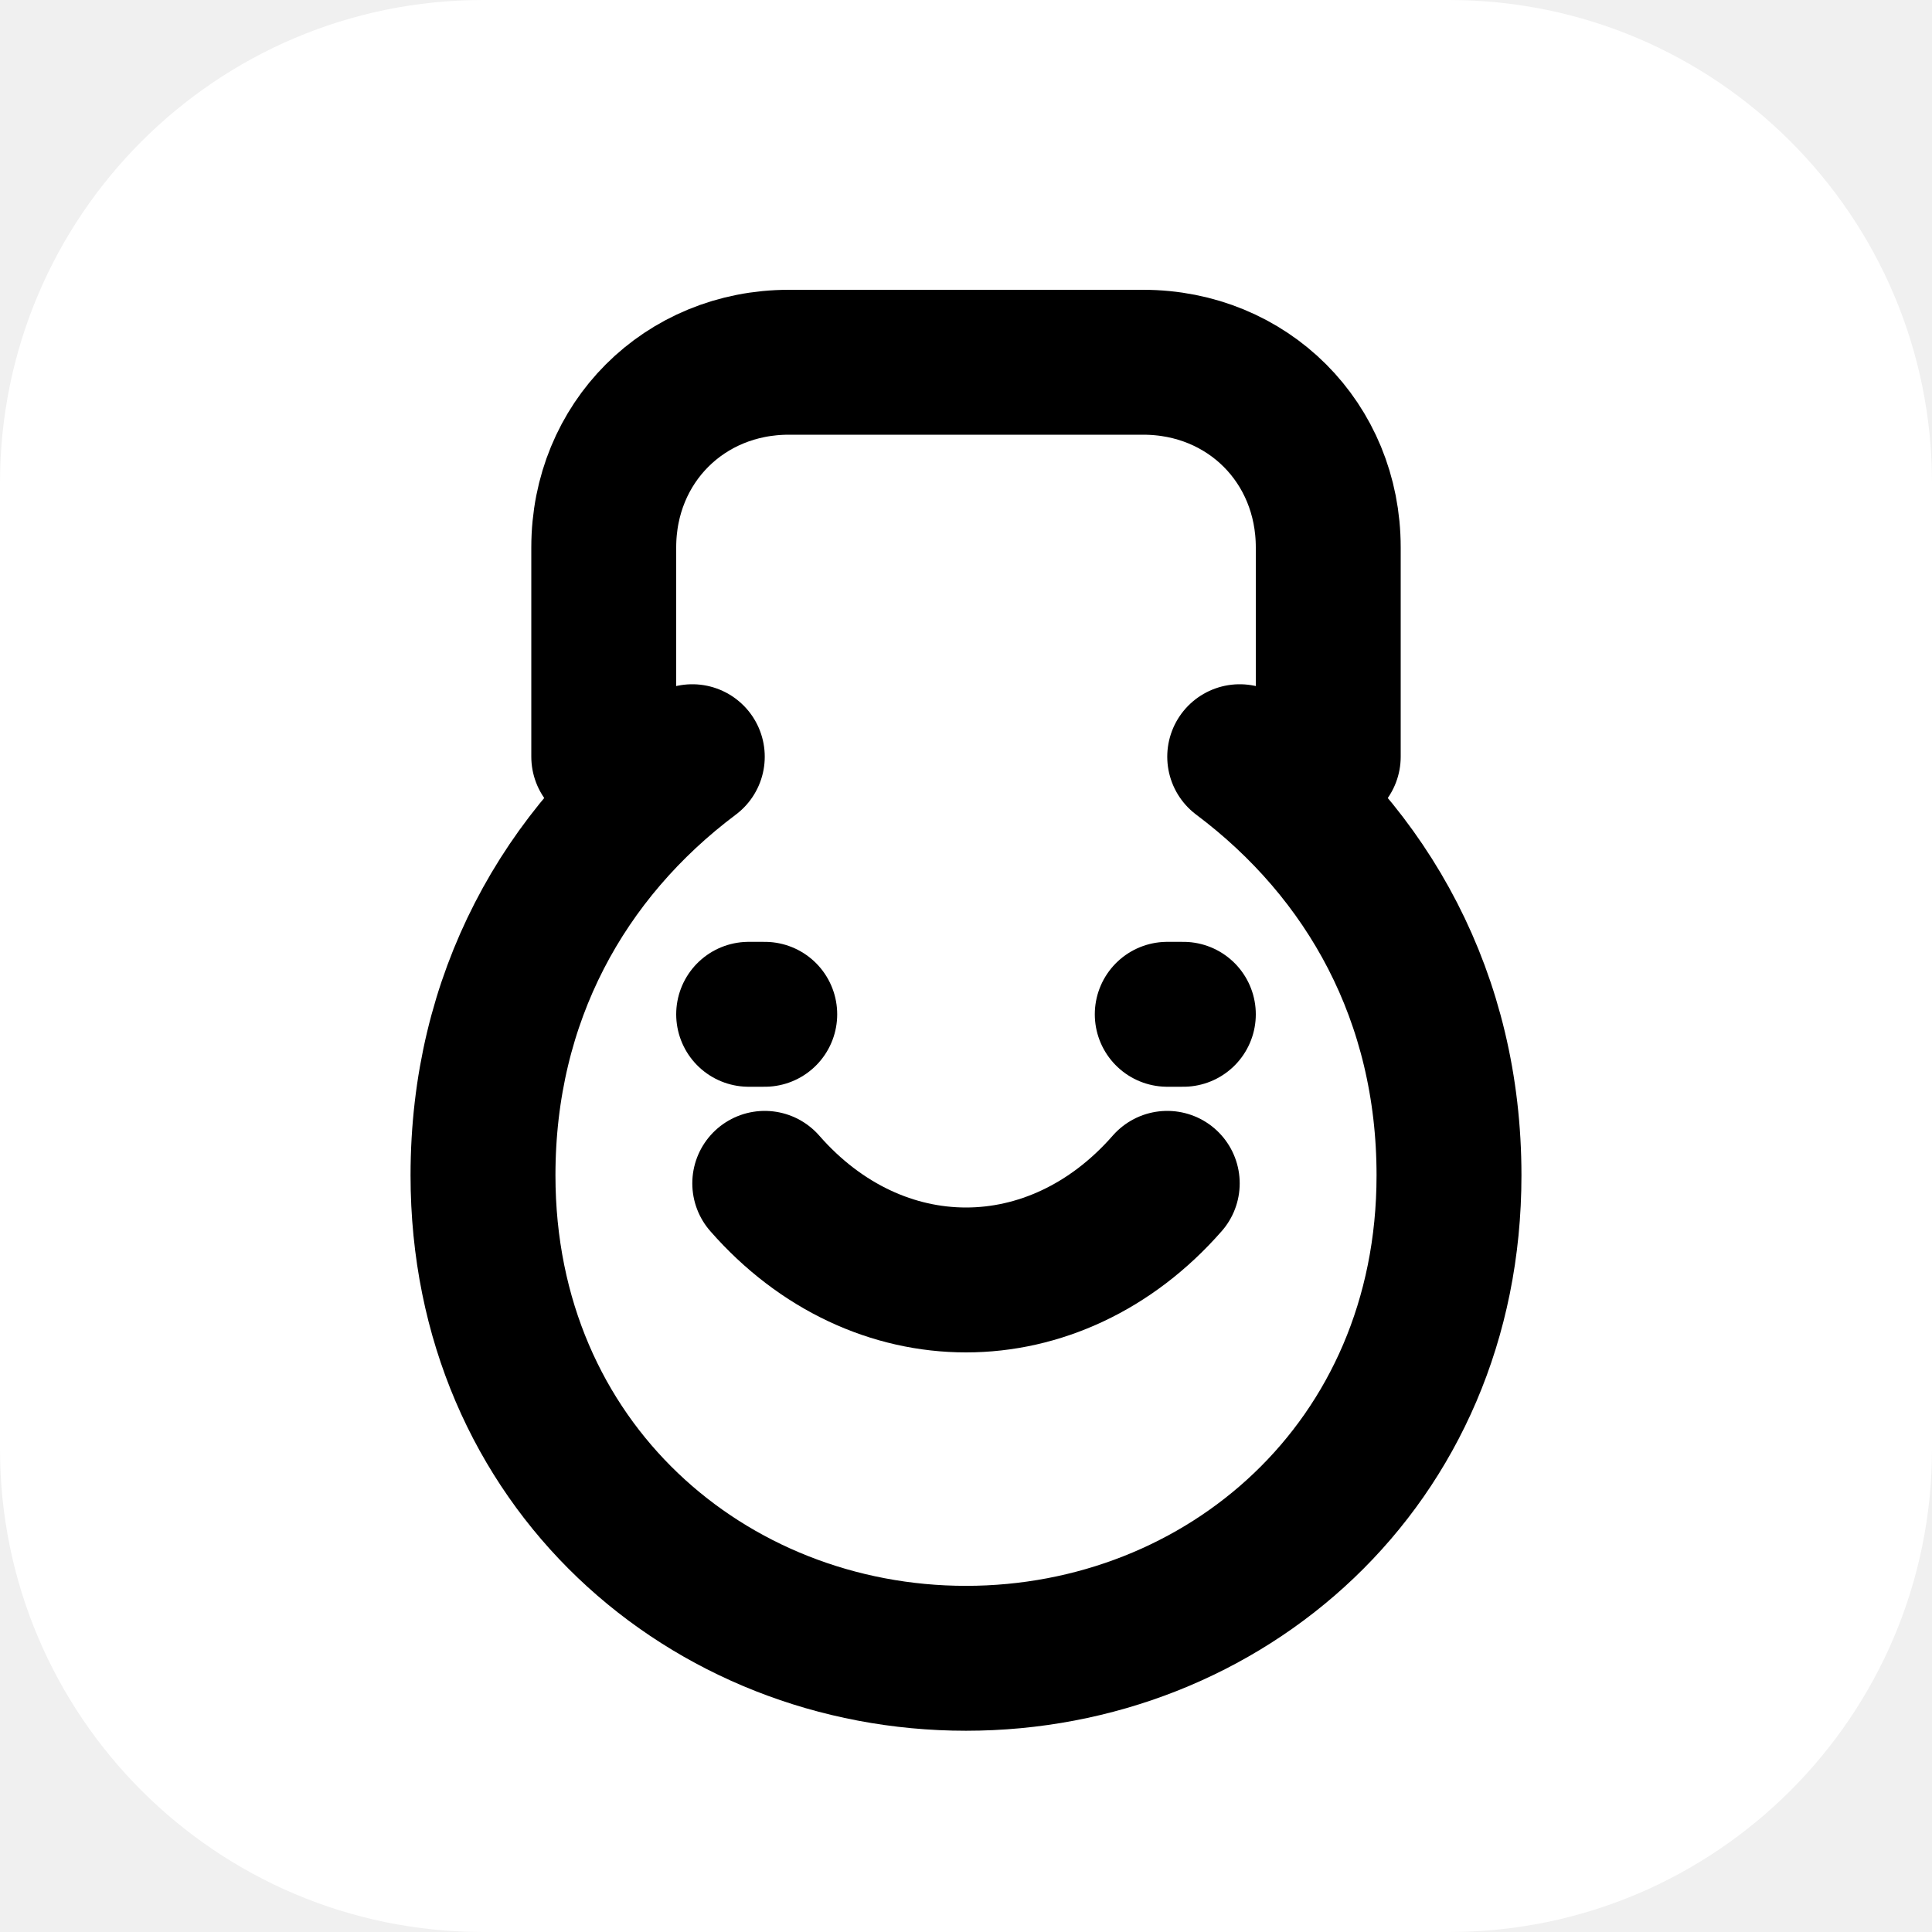
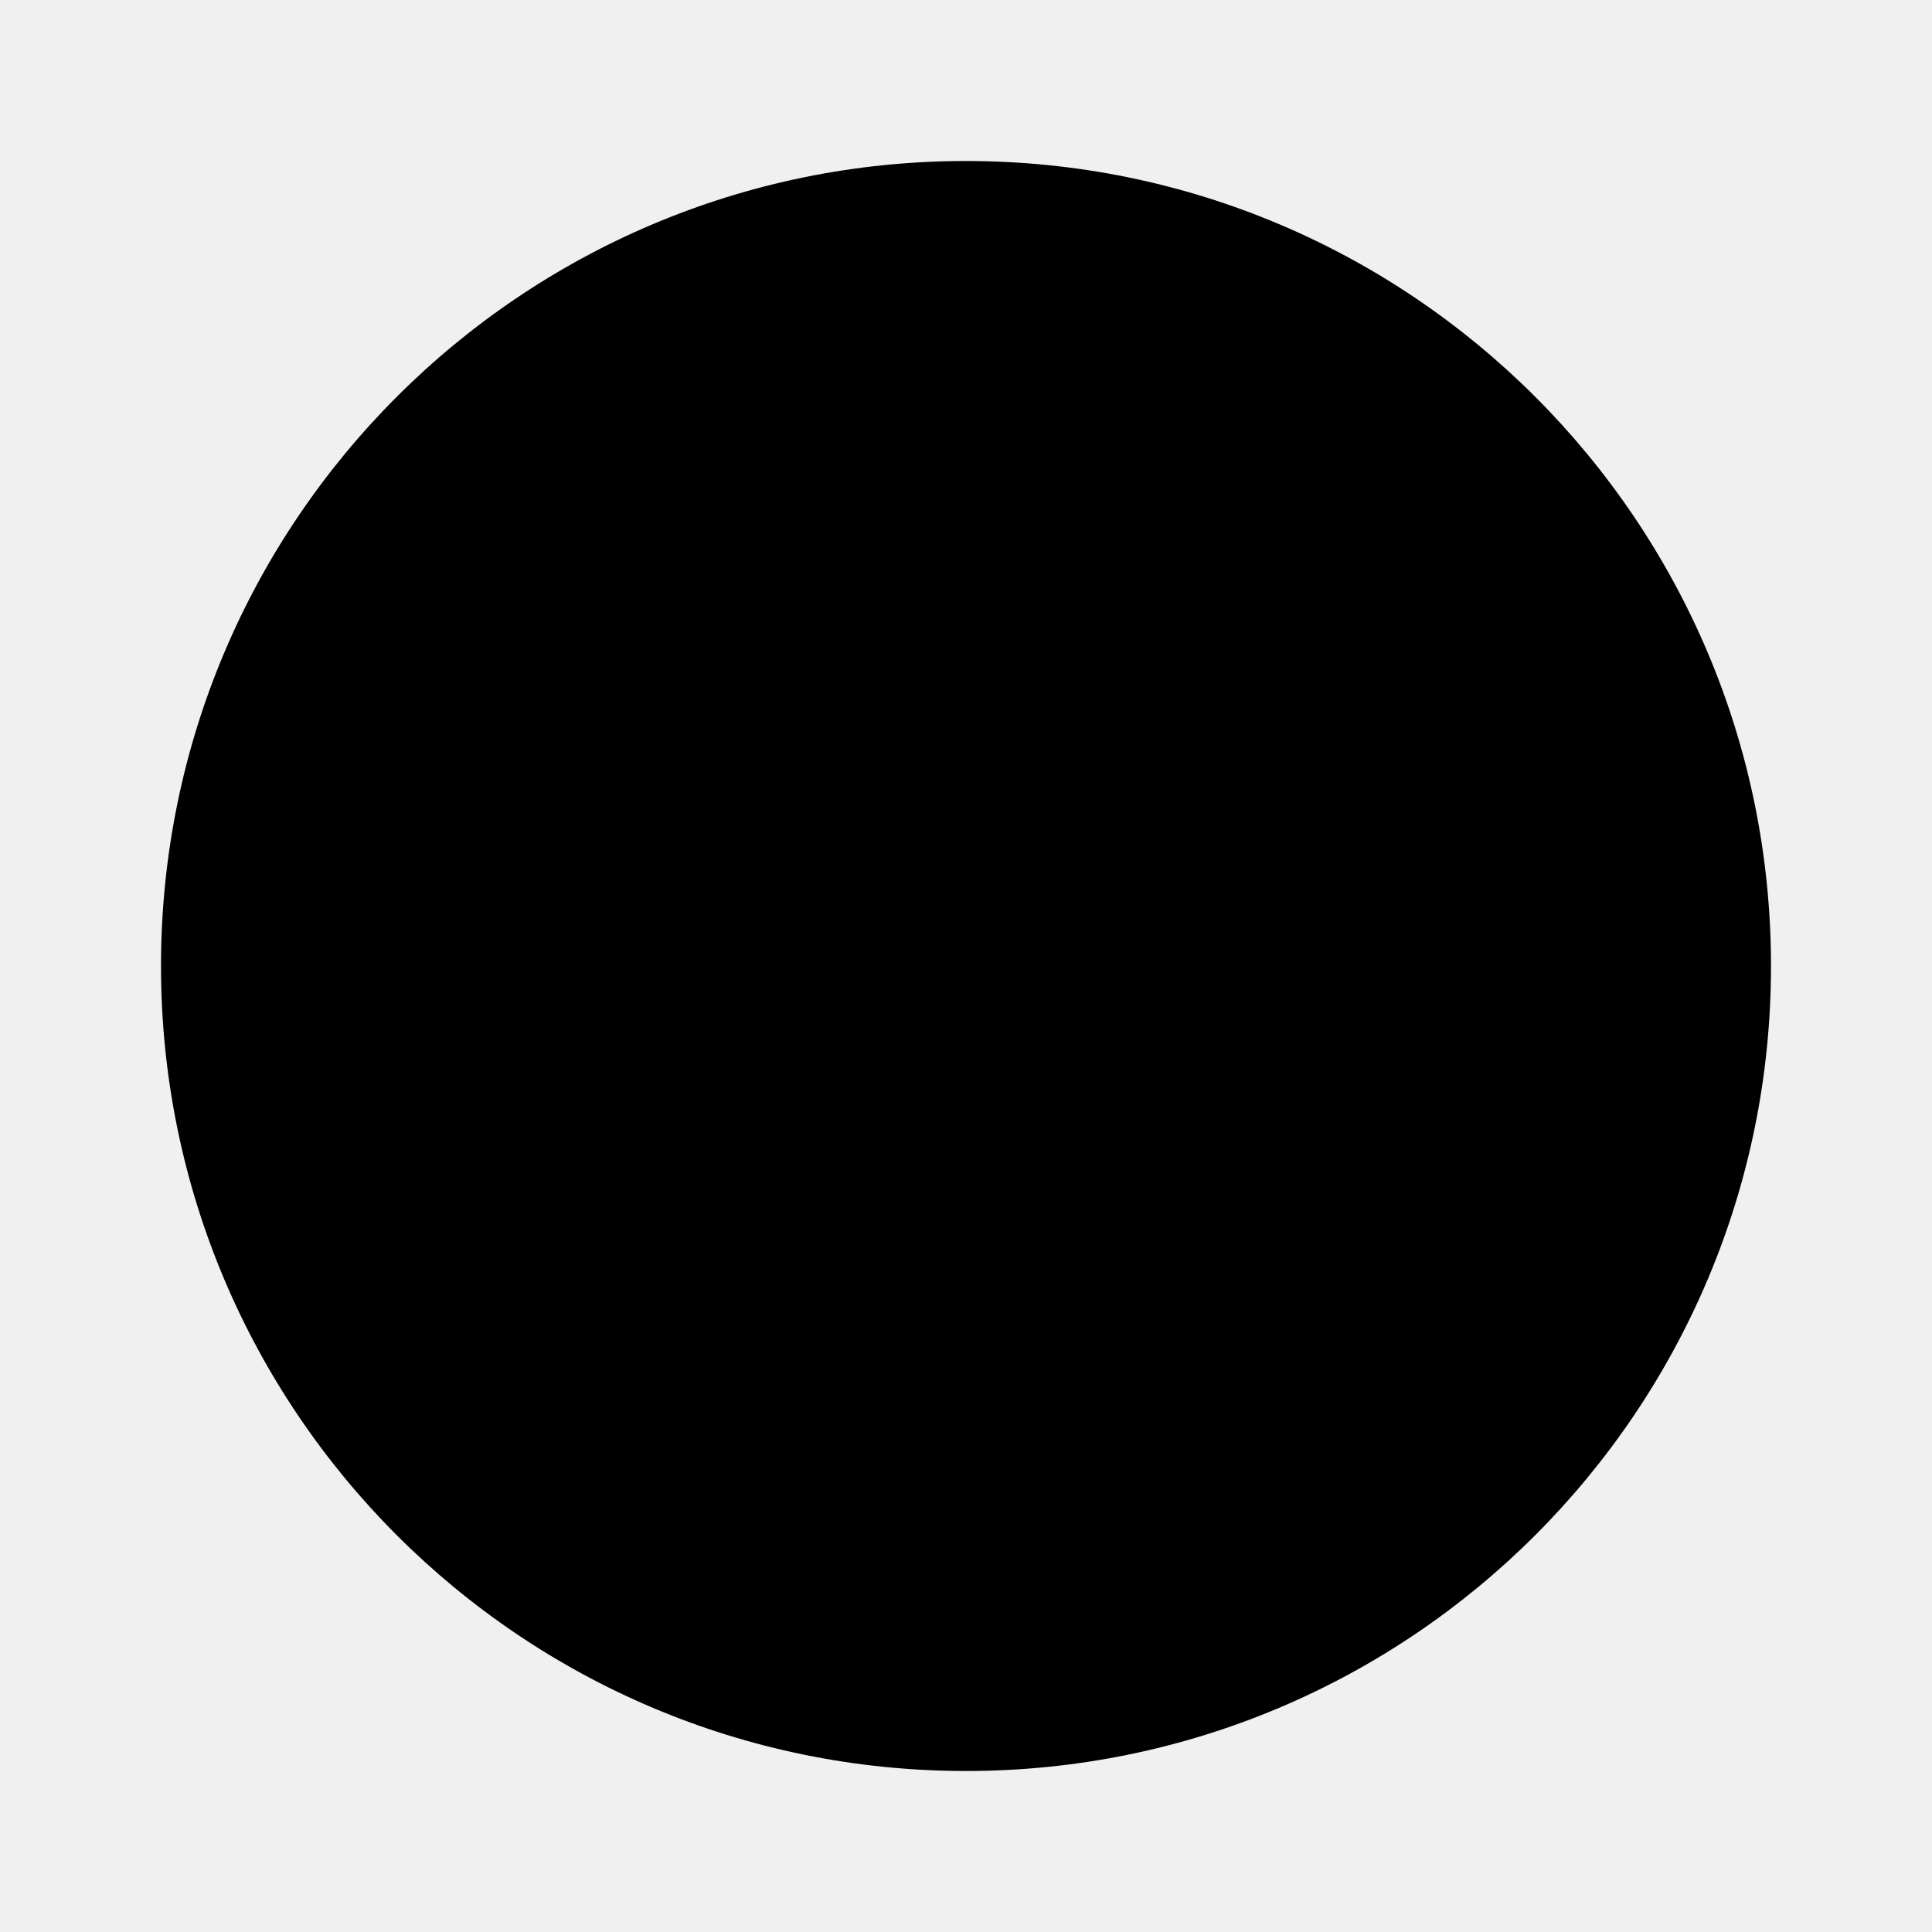
- <svg xmlns="http://www.w3.org/2000/svg" width="64" height="64" viewBox="0 0 24 24" fill="none">
-   <rect x="0" y="0" width="24" height="24" rx="6" fill="#ffffff" />
-   <g stroke="#000000" stroke-width="1.8" stroke-linecap="round" stroke-linejoin="round">
-     <path d="M7.5 9.4V6.8c0-1.3 1-2.3 2.3-2.3h4.4c1.3 0 2.3 1 2.3 2.3v2.6" />
-     <path d="M8.6 9.4c-1.6 1.2-2.6 3-2.6 5.2 0 3.6 2.8 6 6 6s6-2.4 6-6c0-2.2-1-4-2.6-5.2" />
-     <path d="M9.5 14.7c.7.8 1.6 1.2 2.5 1.2s1.8-.4 2.5-1.2" />
-     <path d="M9.3 12.6h.2" />
-     <path d="M14.5 12.6h.2" />
-   </g>
+ <svg xmlns="http://www.w3.org/2000/svg" viewBox="0 0 24 24">
+   <circle cx="12" cy="12" r="10" fill="#000" />
</svg>
